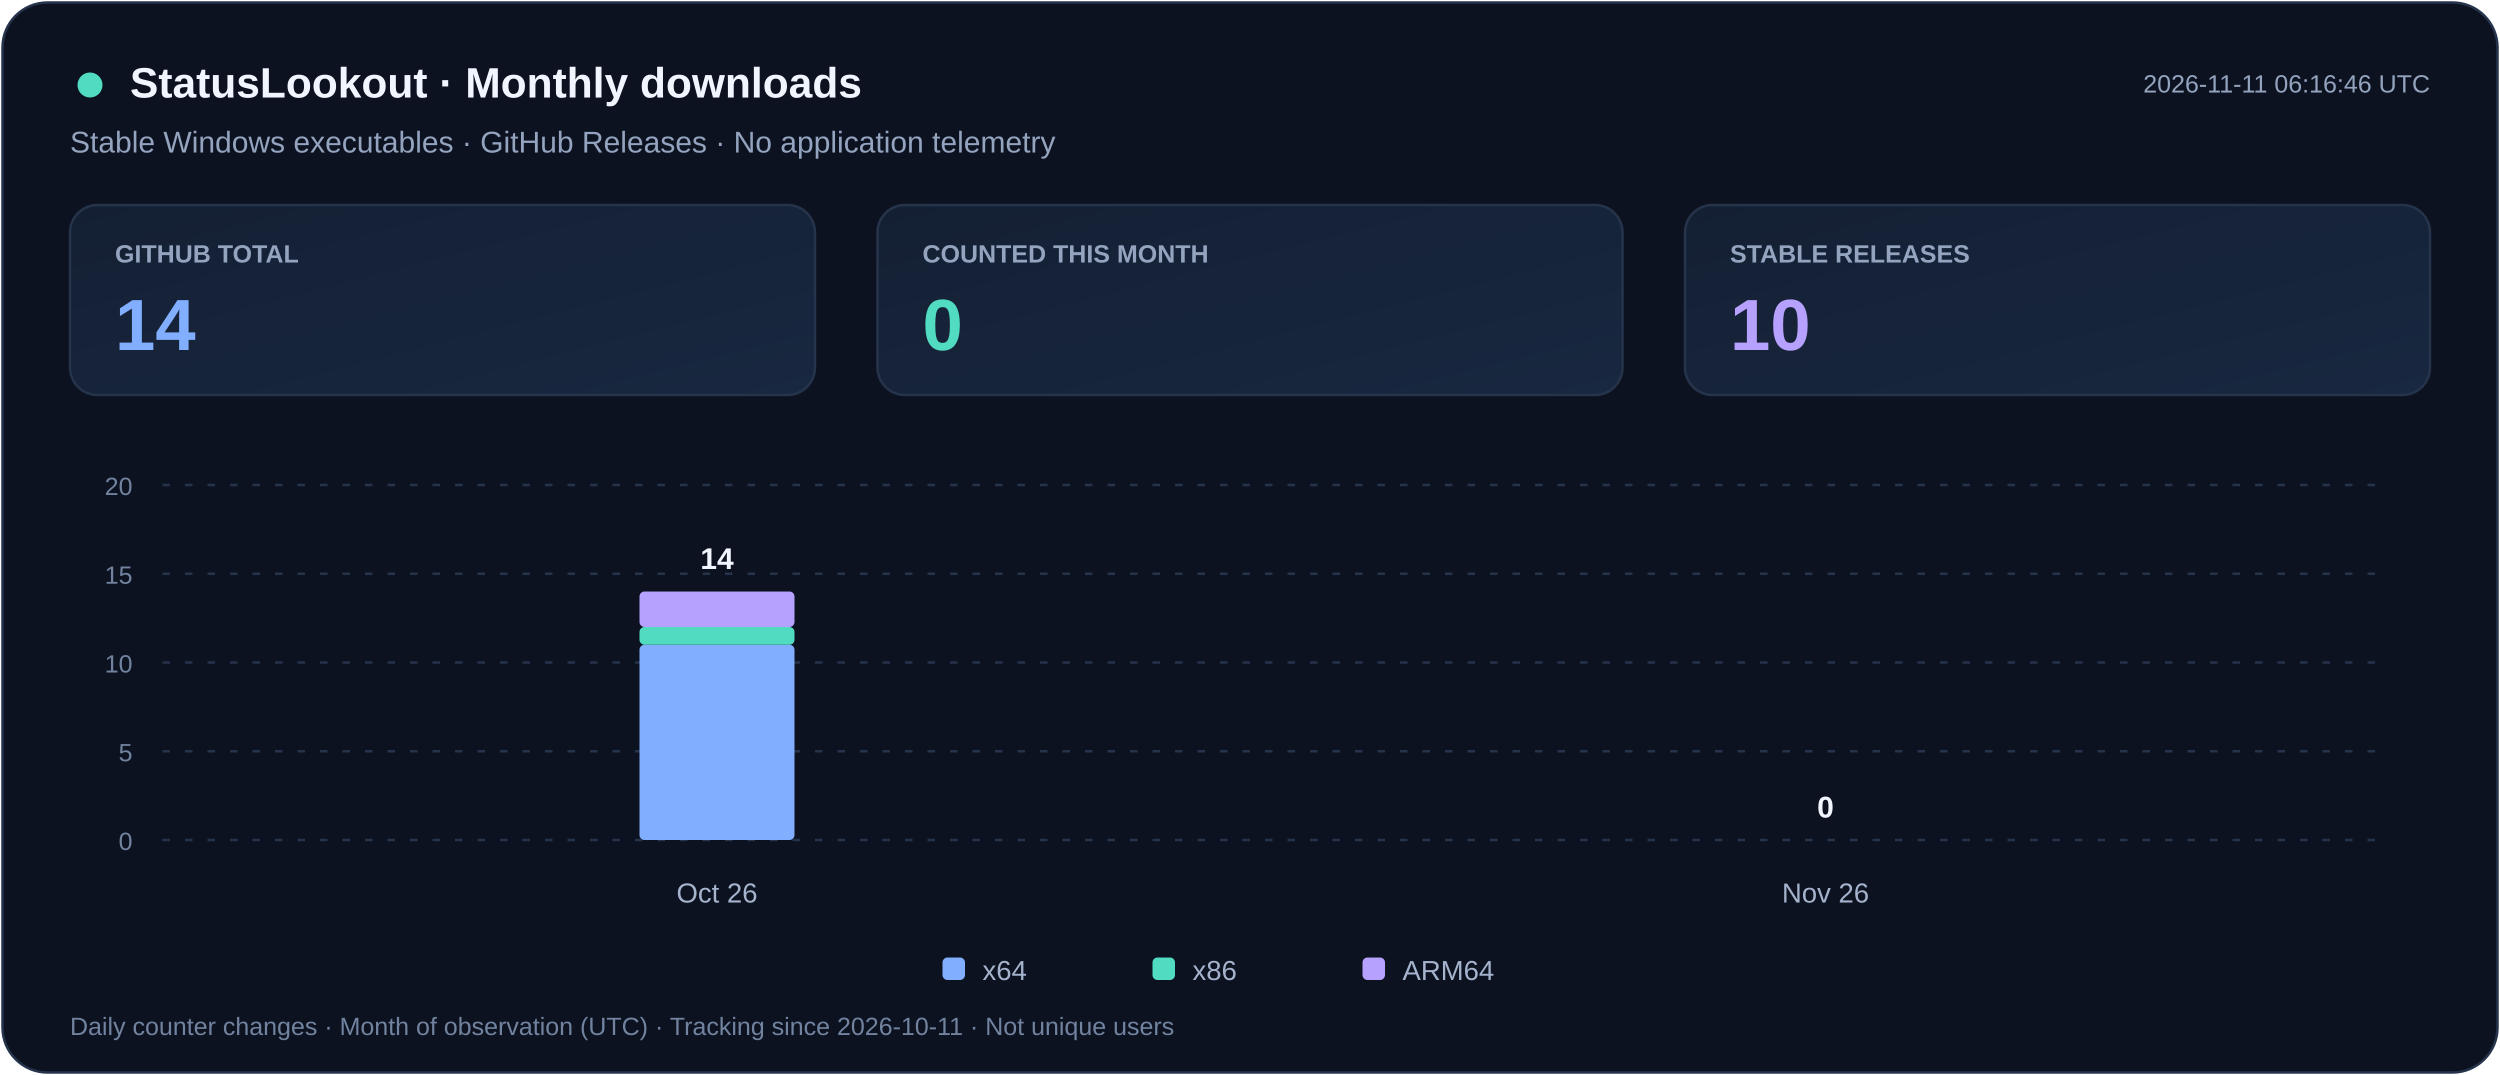
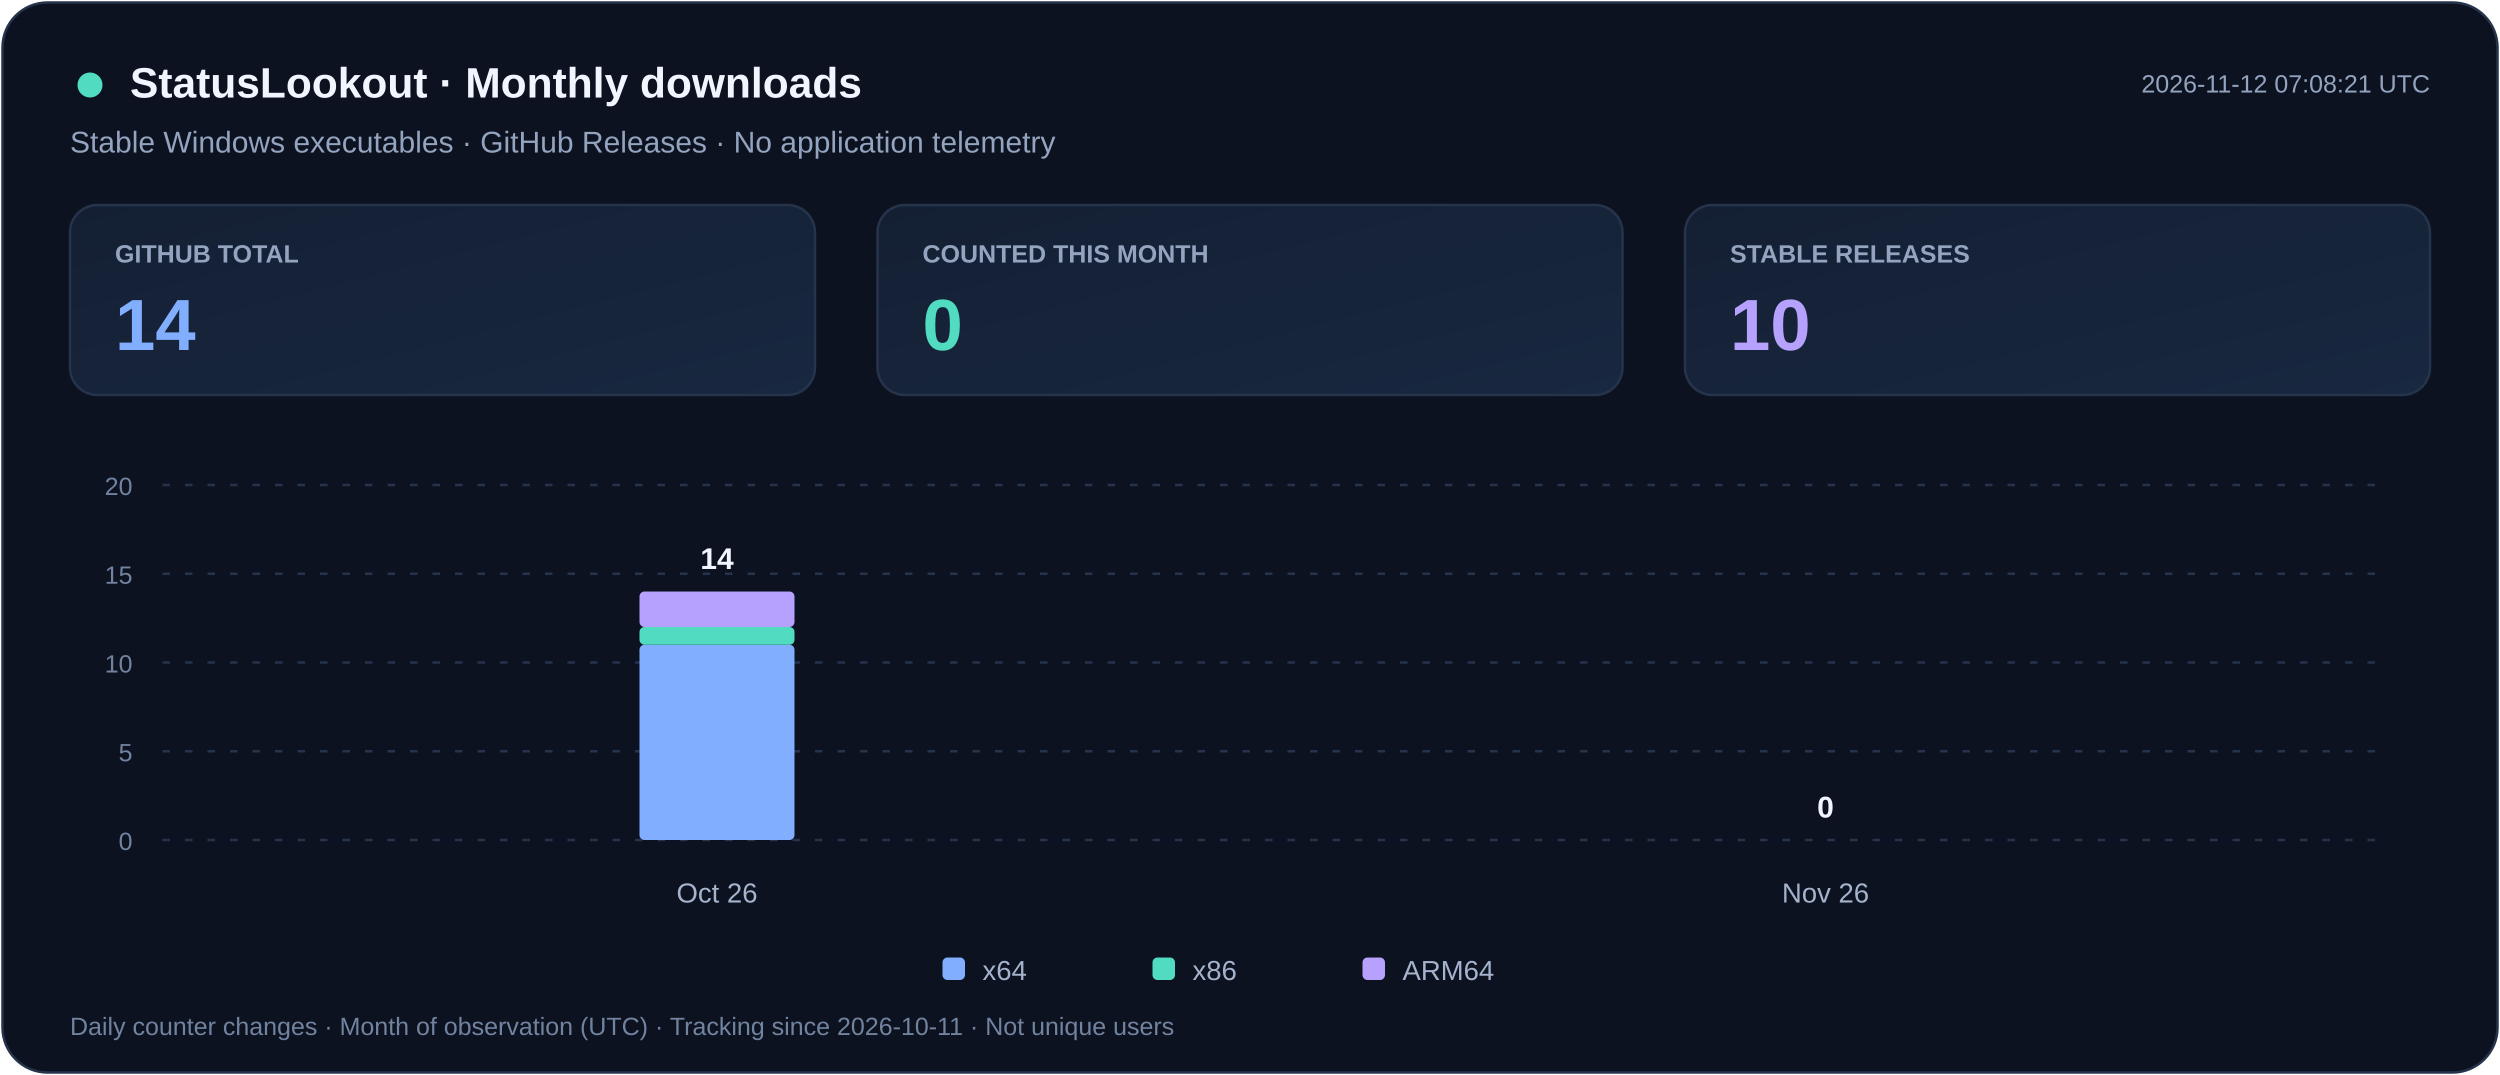
<svg xmlns="http://www.w3.org/2000/svg" width="1000" height="430" viewBox="0 0 1000 430" role="img" aria-labelledby="title desc">
  <defs>
    <linearGradient id="card" x2="1" y2="1">
      <stop stop-color="#141F33" />
      <stop offset="1" stop-color="#182840" />
    </linearGradient>
  </defs>
  <rect x="1" y="1" width="998" height="428" rx="18" fill="#0C1220" stroke="#25334B" />
  <g font-family="Segoe UI,Arial,sans-serif">
    <circle cx="36" cy="34" r="5" fill="#51DCC1" />
    <text x="52" y="39" fill="#F1F5FF" font-size="17" font-weight="700">StatusLookout · Monthly downloads</text>
    <text x="28" y="61" fill="#94A4BF" font-size="12">Stable Windows executables · GitHub Releases · No application telemetry</text>
-     <text x="972" y="37" text-anchor="end" fill="#94A4BF" font-size="10">2026-11-11 06:16:46 UTC</text>
+     <text x="972" y="37" text-anchor="end" fill="#94A4BF" font-size="10">2026-11-12 07:08:21 UTC</text>
    <rect x="28" y="82" width="298" height="76" rx="11" fill="url(#card)" stroke="#25334B" />
    <text x="46" y="105" fill="#94A4BF" font-size="10" font-weight="600">GITHUB TOTAL</text>
    <text x="46" y="140" fill="#82AEFF" font-size="29" font-weight="700">14</text>
    <rect x="351" y="82" width="298" height="76" rx="11" fill="url(#card)" stroke="#25334B" />
    <text x="369" y="105" fill="#94A4BF" font-size="10" font-weight="600">COUNTED THIS MONTH</text>
    <text x="369" y="140" fill="#51DCC1" font-size="29" font-weight="700">0</text>
    <rect x="674" y="82" width="298" height="76" rx="11" fill="url(#card)" stroke="#25334B" />
    <text x="692" y="105" fill="#94A4BF" font-size="10" font-weight="600">STABLE RELEASES</text>
    <text x="692" y="140" fill="#B6A1FF" font-size="29" font-weight="700">10</text>
    <path d="M65 336.0h887" stroke="#25334B" stroke-dasharray="3 6" />
    <text x="53" y="340.0" text-anchor="end" fill="#71839F" font-size="10">0</text>
    <path d="M65 300.5h887" stroke="#25334B" stroke-dasharray="3 6" />
    <text x="53" y="304.5" text-anchor="end" fill="#71839F" font-size="10">5</text>
    <path d="M65 265.0h887" stroke="#25334B" stroke-dasharray="3 6" />
    <text x="53" y="269.0" text-anchor="end" fill="#71839F" font-size="10">10</text>
    <path d="M65 229.5h887" stroke="#25334B" stroke-dasharray="3 6" />
    <text x="53" y="233.5" text-anchor="end" fill="#71839F" font-size="10">15</text>
    <path d="M65 194.0h887" stroke="#25334B" stroke-dasharray="3 6" />
    <text x="53" y="198.0" text-anchor="end" fill="#71839F" font-size="10">20</text>
    <g>
      <rect x="255.8" y="257.9" width="62.0" height="78.1" rx="2" fill="#82AEFF" />
      <rect x="255.8" y="250.8" width="62.0" height="7.1" rx="2" fill="#51DCC1" />
      <rect x="255.8" y="236.6" width="62.0" height="14.2" rx="2" fill="#B6A1FF" />
      <text x="286.8" y="227.6" text-anchor="middle" fill="#F1F5FF" font-size="12" font-weight="700">14</text>
    </g>
    <text x="286.8" y="361" text-anchor="middle" fill="#A5B3CD" font-size="11">Oct 26</text>
    <g>
      <text x="730.2" y="327.0" text-anchor="middle" fill="#F1F5FF" font-size="12" font-weight="700">0</text>
    </g>
    <text x="730.2" y="361" text-anchor="middle" fill="#A5B3CD" font-size="11">Nov 26</text>
    <rect x="377" y="383" width="9" height="9" rx="2" fill="#82AEFF" />
    <text x="393" y="392" fill="#A5B3CD" font-size="11">x64</text>
    <rect x="461" y="383" width="9" height="9" rx="2" fill="#51DCC1" />
    <text x="477" y="392" fill="#A5B3CD" font-size="11">x86</text>
    <rect x="545" y="383" width="9" height="9" rx="2" fill="#B6A1FF" />
    <text x="561" y="392" fill="#A5B3CD" font-size="11">ARM64</text>
    <text x="28" y="414" fill="#71839F" font-size="10">Daily counter changes · Month of observation (UTC) · Tracking since 2026-10-11 · Not unique users</text>
  </g>
</svg>
